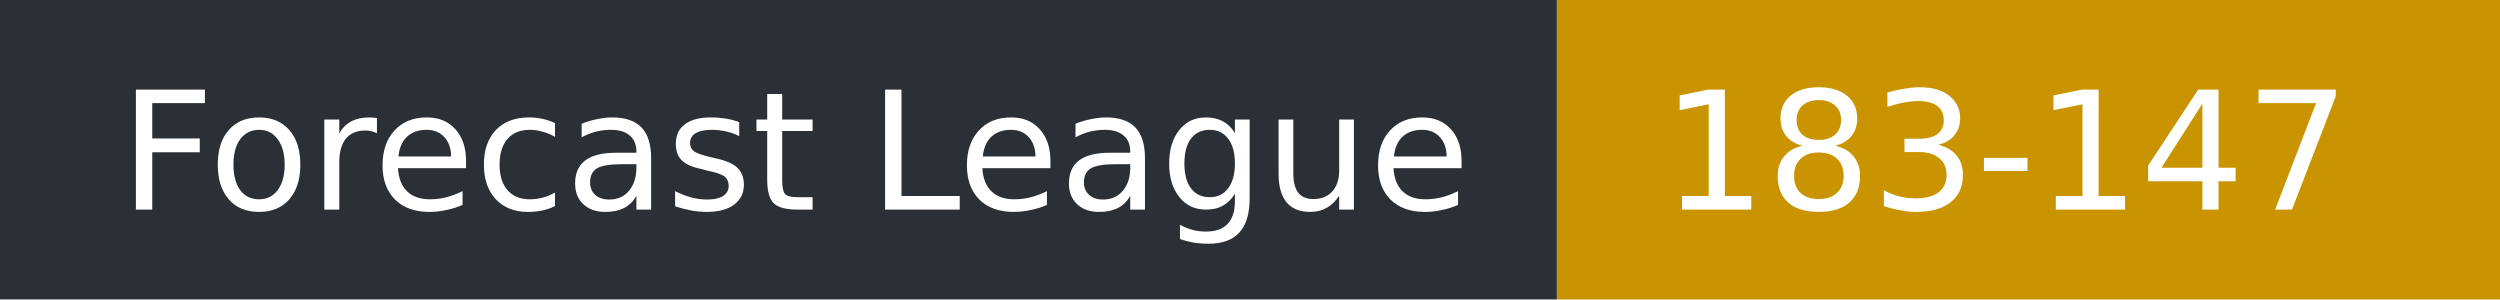
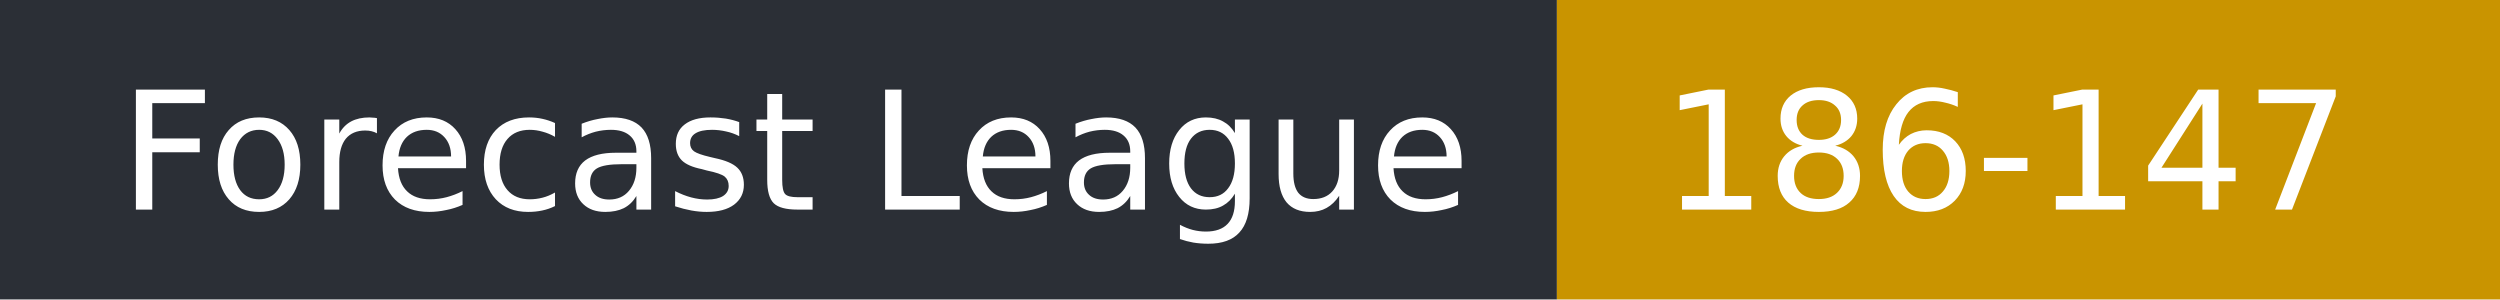
- <svg xmlns="http://www.w3.org/2000/svg" width="167" height="20" role="img" aria-label="Forecast League: 183-147">
+ <svg xmlns="http://www.w3.org/2000/svg" width="167" height="20" role="img" aria-label="Forecast League: 186-147">
  <rect width="104" height="20" fill="#2b2f36" />
  <rect x="104" width="63" height="20" fill="#c99400" />
  <g fill="#fff" font-family="Verdana,DejaVu Sans,sans-serif" font-size="11">
    <text x="8" y="14">Forecast League</text>
-     <text x="111" y="14">183-147</text>
+     <text x="111" y="14">186-147</text>
  </g>
</svg>
